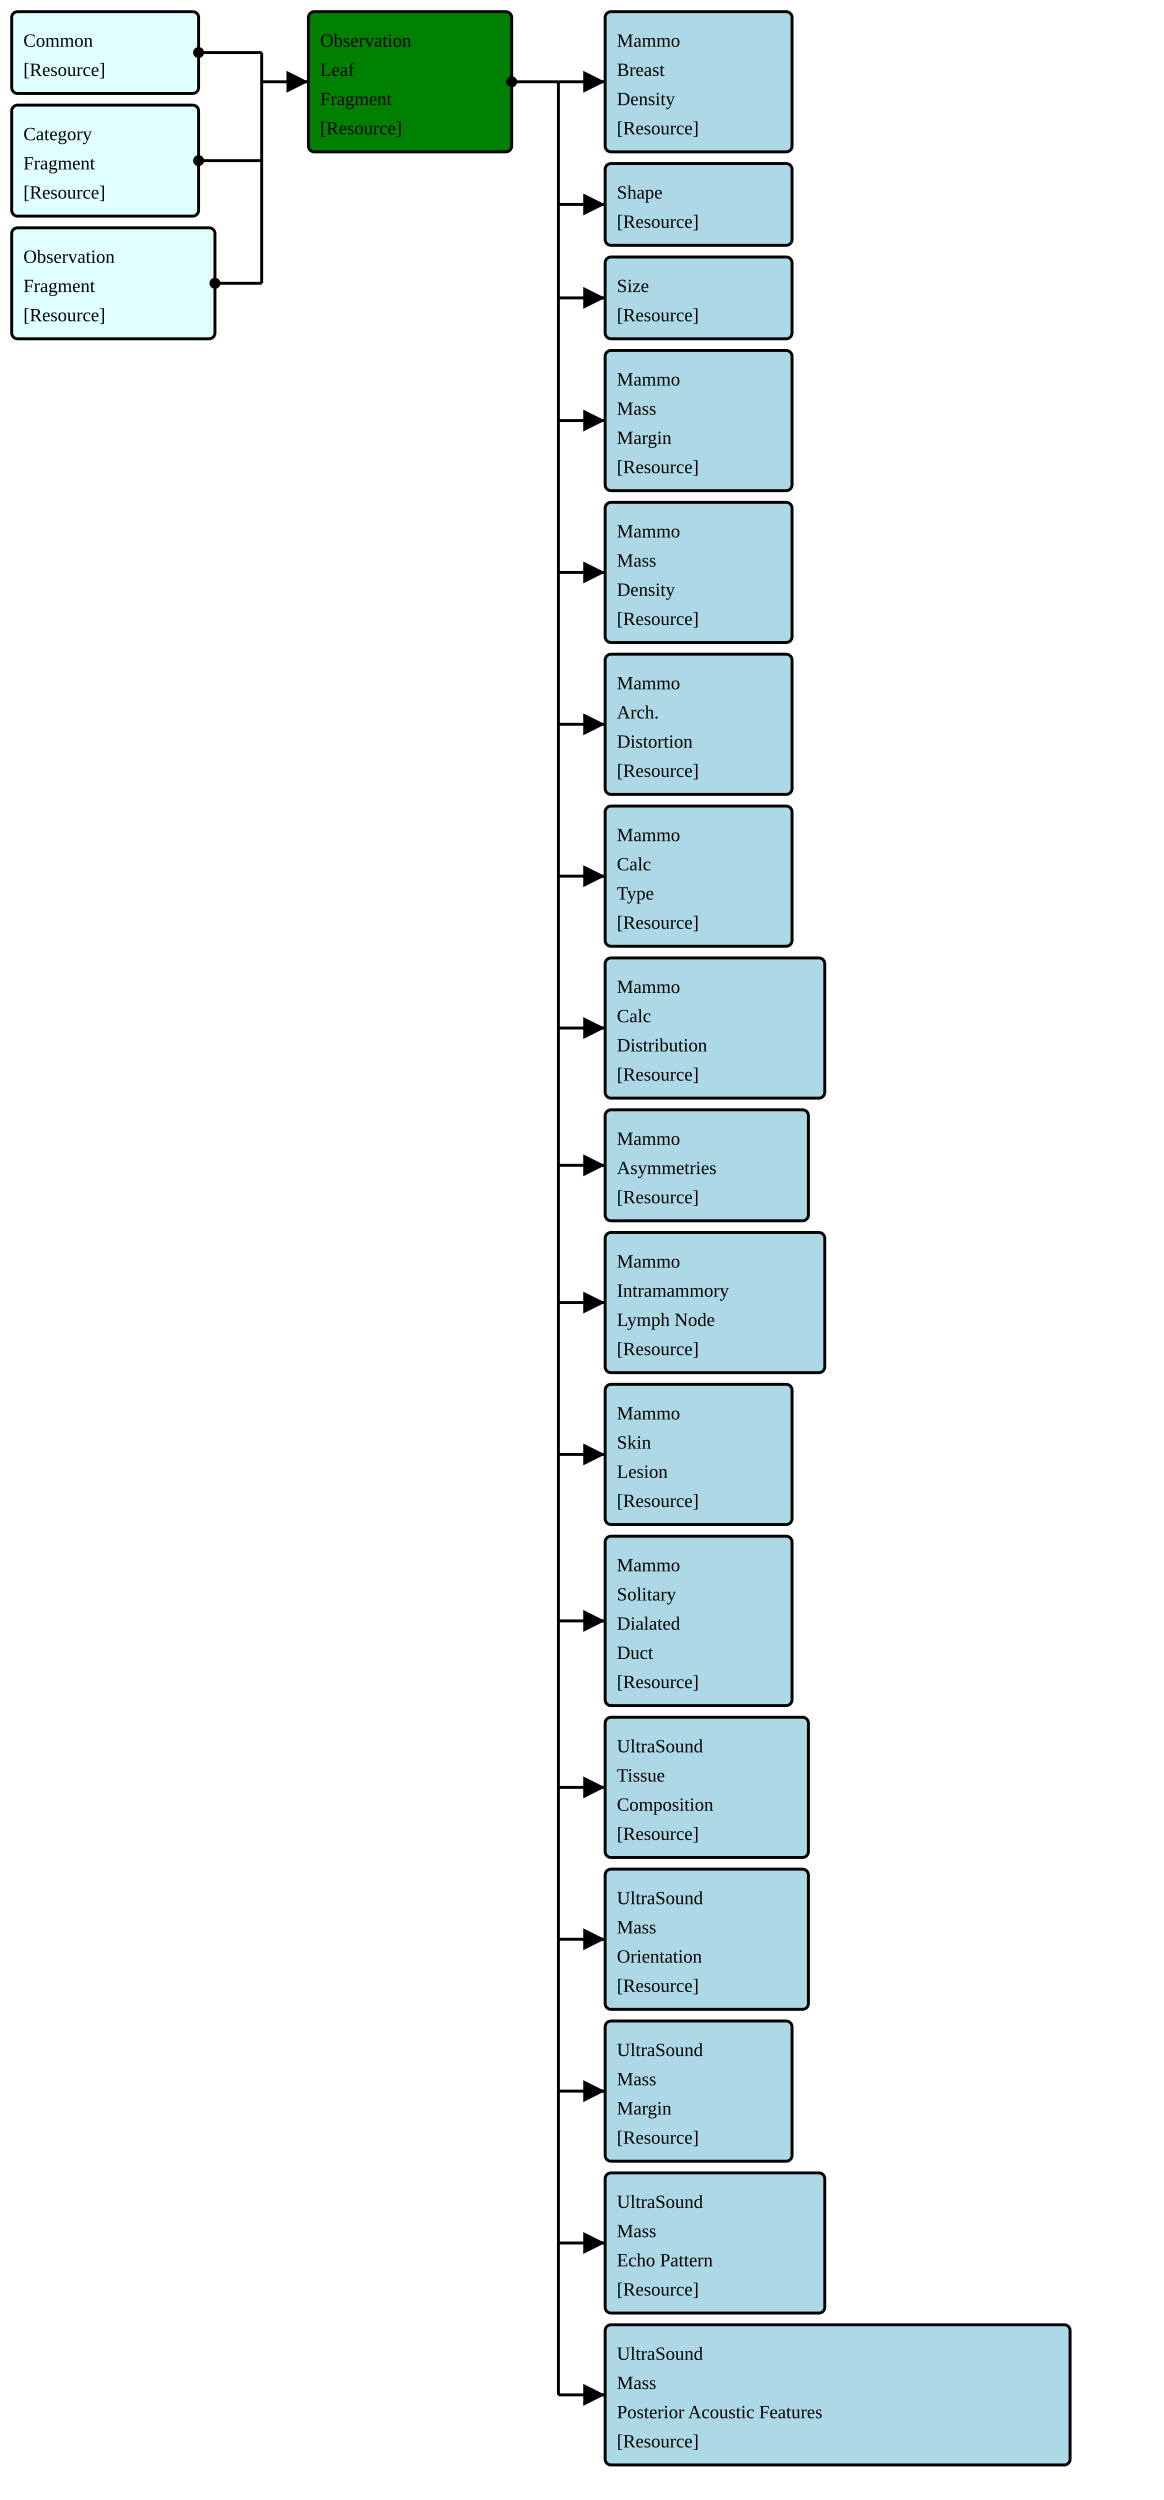
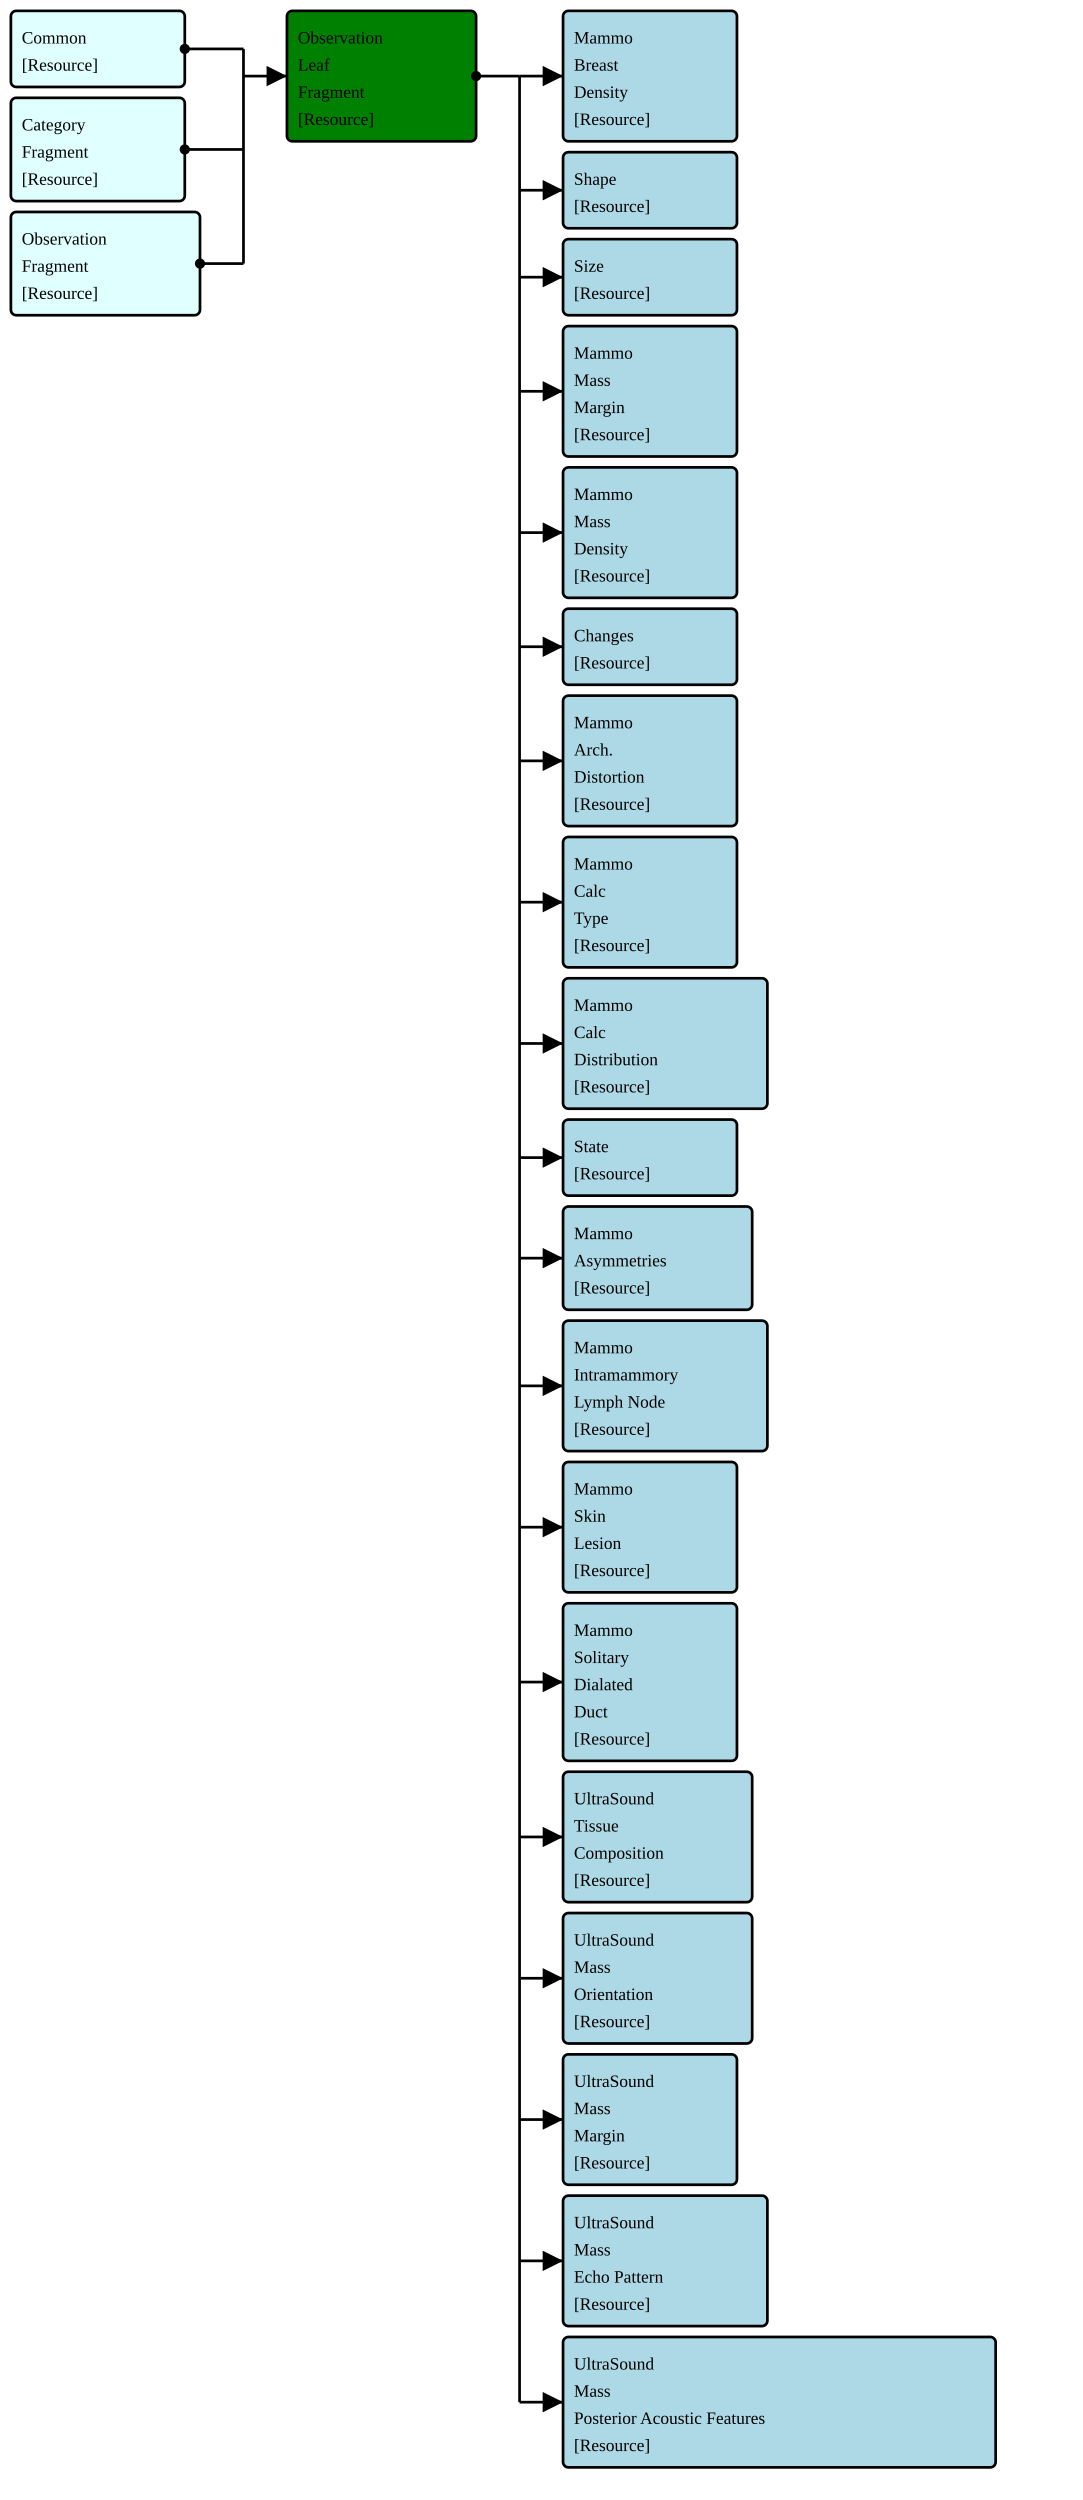
- <svg xmlns="http://www.w3.org/2000/svg" version="1.1" width="747" height="1605">
+ <svg xmlns="http://www.w3.org/2000/svg" version="1.1" width="747" height="1725">
  <defs>
    <marker id="arrowStart" markerWidth="3.75" markerHeight="3.75" markerUnits="px" refX="1.875" refY="1.875">
      <circle fill="Black" stroke-width="0" cx="1.875" cy="1.875" r="1.875" />
    </marker>
    <marker id="arrowEnd" markerWidth="7.5" markerHeight="7.5" markerUnits="px" refX="7.5" refY="3.75">
      <polygon fill="Black" stroke-width="0" points="0 0 7.5 3.75 0 7.5" />
    </marker>
  </defs>
  <g>
    <g>
      <rect fill="LightCyan" stroke="Black" stroke-width="1.875" x="7.5" y="7.5" width="120" height="52.5" rx="3.75" ry="3.75" />
      <a href="./FragmentMap_HeaderFragment.svg" target="_blank">
        <text x="15" y="30">Common</text>
      </a>
      <a href="../Guide/Output/StructureDefinition-HeaderFragment.html" target="_blank">
        <text x="15" y="48.75">[Resource]</text>
      </a>
    </g>
    <g>
      <rect fill="LightCyan" stroke="Black" stroke-width="1.875" x="7.5" y="67.5" width="120" height="71.25" rx="3.75" ry="3.75" />
      <a href="./FragmentMap_CategoryFragment.svg" target="_blank">
        <text x="15" y="90">Category</text>
      </a>
      <a href="./FragmentMap_CategoryFragment.svg" target="_blank">
        <text x="15" y="108.75">Fragment</text>
      </a>
      <a href="../Guide/Output/StructureDefinition-CategoryFragment.html" target="_blank">
        <text x="15" y="127.5">[Resource]</text>
      </a>
    </g>
    <g>
      <rect fill="LightCyan" stroke="Black" stroke-width="1.875" x="7.5" y="146.25" width="130.5" height="71.25" rx="3.75" ry="3.75" />
      <a href="./FragmentMap_BreastRadObservationFragment.svg" target="_blank">
        <text x="15" y="168.75">Observation</text>
      </a>
      <a href="./FragmentMap_BreastRadObservationFragment.svg" target="_blank">
        <text x="15" y="187.5">Fragment</text>
      </a>
      <a href="../Guide/Output/StructureDefinition-BreastRadObservationFragment.html" target="_blank">
        <text x="15" y="206.25">[Resource]</text>
      </a>
    </g>
    <line stroke="Black" stroke-width="1.875" marker-end="url(#arrowEnd)" x1="168" y1="52.5" x2="198" y2="52.5" />
    <line stroke="Black" stroke-width="1.875" marker-start="url(#arrowStart)" x1="127.5" y1="33.75" x2="168" y2="33.75" />
    <line stroke="Black" stroke-width="1.875" marker-start="url(#arrowStart)" x1="127.5" y1="103.125" x2="168" y2="103.125" />
    <line stroke="Black" stroke-width="1.875" marker-start="url(#arrowStart)" x1="138" y1="181.875" x2="168" y2="181.875" />
    <line stroke="Black" stroke-width="1.875" x1="168" y1="33.75" x2="168" y2="181.875" />
  </g>
  <g>
    <g>
      <rect fill="Green" stroke="Black" stroke-width="1.875" x="198" y="7.5" width="130.5" height="90" rx="3.75" ry="3.75" />
      <text x="205.5" y="30">Observation</text>
      <text x="205.5" y="48.75">Leaf</text>
      <text x="205.5" y="67.5">Fragment</text>
      <a href="../Guide/Output/StructureDefinition-ObservationLeafFragment.html" target="_blank">
        <text x="205.5" y="86.25">[Resource]</text>
      </a>
    </g>
    <line stroke="Black" stroke-width="1.875" marker-end="url(#arrowEnd)" x1="358.5" y1="52.5" x2="388.5" y2="52.5" />
    <line stroke="Black" stroke-width="1.875" marker-end="url(#arrowEnd)" x1="358.5" y1="131.25" x2="388.5" y2="131.25" />
    <line stroke="Black" stroke-width="1.875" marker-end="url(#arrowEnd)" x1="358.5" y1="191.25" x2="388.5" y2="191.25" />
    <line stroke="Black" stroke-width="1.875" marker-end="url(#arrowEnd)" x1="358.5" y1="270" x2="388.5" y2="270" />
    <line stroke="Black" stroke-width="1.875" marker-end="url(#arrowEnd)" x1="358.5" y1="367.5" x2="388.5" y2="367.5" />
-     <line stroke="Black" stroke-width="1.875" marker-end="url(#arrowEnd)" x1="358.5" y1="465" x2="388.5" y2="465" />
-     <line stroke="Black" stroke-width="1.875" marker-end="url(#arrowEnd)" x1="358.5" y1="562.5" x2="388.5" y2="562.5" />
-     <line stroke="Black" stroke-width="1.875" marker-end="url(#arrowEnd)" x1="358.5" y1="660" x2="388.5" y2="660" />
-     <line stroke="Black" stroke-width="1.875" marker-end="url(#arrowEnd)" x1="358.5" y1="748.125" x2="388.5" y2="748.125" />
-     <line stroke="Black" stroke-width="1.875" marker-end="url(#arrowEnd)" x1="358.5" y1="836.25" x2="388.5" y2="836.25" />
-     <line stroke="Black" stroke-width="1.875" marker-end="url(#arrowEnd)" x1="358.5" y1="933.75" x2="388.5" y2="933.75" />
-     <line stroke="Black" stroke-width="1.875" marker-end="url(#arrowEnd)" x1="358.5" y1="1040.625" x2="388.5" y2="1040.625" />
-     <line stroke="Black" stroke-width="1.875" marker-end="url(#arrowEnd)" x1="358.5" y1="1147.5" x2="388.5" y2="1147.5" />
-     <line stroke="Black" stroke-width="1.875" marker-end="url(#arrowEnd)" x1="358.5" y1="1245" x2="388.5" y2="1245" />
-     <line stroke="Black" stroke-width="1.875" marker-end="url(#arrowEnd)" x1="358.5" y1="1342.5" x2="388.5" y2="1342.5" />
-     <line stroke="Black" stroke-width="1.875" marker-end="url(#arrowEnd)" x1="358.5" y1="1440" x2="388.5" y2="1440" />
-     <line stroke="Black" stroke-width="1.875" marker-end="url(#arrowEnd)" x1="358.5" y1="1537.5" x2="388.5" y2="1537.5" />
+     <line stroke="Black" stroke-width="1.875" marker-end="url(#arrowEnd)" x1="358.5" y1="446.25" x2="388.5" y2="446.25" />
+     <line stroke="Black" stroke-width="1.875" marker-end="url(#arrowEnd)" x1="358.5" y1="525" x2="388.5" y2="525" />
+     <line stroke="Black" stroke-width="1.875" marker-end="url(#arrowEnd)" x1="358.5" y1="622.5" x2="388.5" y2="622.5" />
+     <line stroke="Black" stroke-width="1.875" marker-end="url(#arrowEnd)" x1="358.5" y1="720" x2="388.5" y2="720" />
+     <line stroke="Black" stroke-width="1.875" marker-end="url(#arrowEnd)" x1="358.5" y1="798.75" x2="388.5" y2="798.75" />
+     <line stroke="Black" stroke-width="1.875" marker-end="url(#arrowEnd)" x1="358.5" y1="868.125" x2="388.5" y2="868.125" />
+     <line stroke="Black" stroke-width="1.875" marker-end="url(#arrowEnd)" x1="358.5" y1="956.25" x2="388.5" y2="956.25" />
+     <line stroke="Black" stroke-width="1.875" marker-end="url(#arrowEnd)" x1="358.5" y1="1053.75" x2="388.5" y2="1053.75" />
+     <line stroke="Black" stroke-width="1.875" marker-end="url(#arrowEnd)" x1="358.5" y1="1160.625" x2="388.5" y2="1160.625" />
+     <line stroke="Black" stroke-width="1.875" marker-end="url(#arrowEnd)" x1="358.5" y1="1267.5" x2="388.5" y2="1267.5" />
+     <line stroke="Black" stroke-width="1.875" marker-end="url(#arrowEnd)" x1="358.5" y1="1365" x2="388.5" y2="1365" />
+     <line stroke="Black" stroke-width="1.875" marker-end="url(#arrowEnd)" x1="358.5" y1="1462.5" x2="388.5" y2="1462.5" />
+     <line stroke="Black" stroke-width="1.875" marker-end="url(#arrowEnd)" x1="358.5" y1="1560" x2="388.5" y2="1560" />
+     <line stroke="Black" stroke-width="1.875" marker-end="url(#arrowEnd)" x1="358.5" y1="1657.5" x2="388.5" y2="1657.5" />
    <line stroke="Black" stroke-width="1.875" marker-start="url(#arrowStart)" x1="328.5" y1="52.5" x2="358.5" y2="52.5" />
-     <line stroke="Black" stroke-width="1.875" x1="358.5" y1="52.5" x2="358.5" y2="1537.5" />
+     <line stroke="Black" stroke-width="1.875" x1="358.5" y1="52.5" x2="358.5" y2="1657.5" />
  </g>
  <g>
    <g>
      <rect fill="LightBlue" stroke="Black" stroke-width="1.875" x="388.5" y="7.5" width="120" height="90" rx="3.75" ry="3.75" />
      <a href="./FragmentMap_BreastRadMammoBreastDensity.svg" target="_blank">
        <text x="396" y="30">Mammo</text>
      </a>
      <a href="./FragmentMap_BreastRadMammoBreastDensity.svg" target="_blank">
        <text x="396" y="48.75">Breast</text>
      </a>
      <a href="./FragmentMap_BreastRadMammoBreastDensity.svg" target="_blank">
        <text x="396" y="67.5">Density</text>
      </a>
      <a href="../Guide/Output/StructureDefinition-BreastRadMammoBreastDensity.html" target="_blank">
        <text x="396" y="86.25">[Resource]</text>
      </a>
    </g>
    <g>
      <rect fill="LightBlue" stroke="Black" stroke-width="1.875" x="388.5" y="105" width="120" height="52.5" rx="3.75" ry="3.75" />
      <a href="./FragmentMap_BreastRadMassShape.svg" target="_blank">
        <text x="396" y="127.5">Shape</text>
      </a>
      <a href="../Guide/Output/StructureDefinition-BreastRadMassShape.html" target="_blank">
        <text x="396" y="146.25">[Resource]</text>
      </a>
    </g>
    <g>
      <rect fill="LightBlue" stroke="Black" stroke-width="1.875" x="388.5" y="165" width="120" height="52.5" rx="3.75" ry="3.75" />
      <a href="./FragmentMap_BreastRadMassSize.svg" target="_blank">
        <text x="396" y="187.5">Size</text>
      </a>
      <a href="../Guide/Output/StructureDefinition-BreastRadMassSize.html" target="_blank">
        <text x="396" y="206.25">[Resource]</text>
      </a>
    </g>
    <g>
      <rect fill="LightBlue" stroke="Black" stroke-width="1.875" x="388.5" y="225" width="120" height="90" rx="3.75" ry="3.75" />
      <a href="./FragmentMap_BreastRadMammoMassMargin.svg" target="_blank">
        <text x="396" y="247.5">Mammo</text>
      </a>
      <a href="./FragmentMap_BreastRadMammoMassMargin.svg" target="_blank">
        <text x="396" y="266.25">Mass</text>
      </a>
      <a href="./FragmentMap_BreastRadMammoMassMargin.svg" target="_blank">
        <text x="396" y="285">Margin</text>
      </a>
      <a href="../Guide/Output/StructureDefinition-BreastRadMammoMassMargin.html" target="_blank">
        <text x="396" y="303.75">[Resource]</text>
      </a>
    </g>
    <g>
      <rect fill="LightBlue" stroke="Black" stroke-width="1.875" x="388.5" y="322.5" width="120" height="90" rx="3.75" ry="3.75" />
      <a href="./FragmentMap_BreastRadMammoMassDensity.svg" target="_blank">
        <text x="396" y="345">Mammo</text>
      </a>
      <a href="./FragmentMap_BreastRadMammoMassDensity.svg" target="_blank">
        <text x="396" y="363.75">Mass</text>
      </a>
      <a href="./FragmentMap_BreastRadMammoMassDensity.svg" target="_blank">
        <text x="396" y="382.5">Density</text>
      </a>
      <a href="../Guide/Output/StructureDefinition-BreastRadMammoMassDensity.html" target="_blank">
        <text x="396" y="401.25">[Resource]</text>
      </a>
    </g>
    <g>
-       <rect fill="LightBlue" stroke="Black" stroke-width="1.875" x="388.5" y="420" width="120" height="90" rx="3.75" ry="3.75" />
+       <rect fill="LightBlue" stroke="Black" stroke-width="1.875" x="388.5" y="420" width="120" height="52.5" rx="3.75" ry="3.75" />
+       <a href="./FragmentMap_BreastRadObservedChanges.svg" target="_blank">
+         <text x="396" y="442.5">Changes</text>
+       </a>
+       <a href="../Guide/Output/StructureDefinition-BreastRadObservedChanges.html" target="_blank">
+         <text x="396" y="461.25">[Resource]</text>
+       </a>
+     </g>
+     <g>
+       <rect fill="LightBlue" stroke="Black" stroke-width="1.875" x="388.5" y="480" width="120" height="90" rx="3.75" ry="3.75" />
      <a href="./FragmentMap_BreastRadMammoArchitecturalDistortion.svg" target="_blank">
-         <text x="396" y="442.5">Mammo</text>
+         <text x="396" y="502.5">Mammo</text>
      </a>
      <a href="./FragmentMap_BreastRadMammoArchitecturalDistortion.svg" target="_blank">
-         <text x="396" y="461.25">Arch.</text>
+         <text x="396" y="521.25">Arch.</text>
      </a>
      <a href="./FragmentMap_BreastRadMammoArchitecturalDistortion.svg" target="_blank">
-         <text x="396" y="480">Distortion</text>
+         <text x="396" y="540">Distortion</text>
      </a>
      <a href="../Guide/Output/StructureDefinition-BreastRadMammoArchitecturalDistortion.html" target="_blank">
-         <text x="396" y="498.75">[Resource]</text>
-       </a>
-     </g>
-     <g>
-       <rect fill="LightBlue" stroke="Black" stroke-width="1.875" x="388.5" y="517.5" width="120" height="90" rx="3.75" ry="3.75" />
+         <text x="396" y="558.75">[Resource]</text>
+       </a>
+     </g>
+     <g>
+       <rect fill="LightBlue" stroke="Black" stroke-width="1.875" x="388.5" y="577.5" width="120" height="90" rx="3.75" ry="3.75" />
      <a href="./FragmentMap_BreastRadMammoCalcificationType.svg" target="_blank">
-         <text x="396" y="540">Mammo</text>
+         <text x="396" y="600">Mammo</text>
      </a>
      <a href="./FragmentMap_BreastRadMammoCalcificationType.svg" target="_blank">
-         <text x="396" y="558.75">Calc</text>
+         <text x="396" y="618.75">Calc</text>
      </a>
      <a href="./FragmentMap_BreastRadMammoCalcificationType.svg" target="_blank">
-         <text x="396" y="577.5">Type</text>
+         <text x="396" y="637.5">Type</text>
      </a>
      <a href="../Guide/Output/StructureDefinition-BreastRadMammoCalcificationType.html" target="_blank">
-         <text x="396" y="596.25">[Resource]</text>
-       </a>
-     </g>
-     <g>
-       <rect fill="LightBlue" stroke="Black" stroke-width="1.875" x="388.5" y="615" width="141" height="90" rx="3.75" ry="3.75" />
+         <text x="396" y="656.25">[Resource]</text>
+       </a>
+     </g>
+     <g>
+       <rect fill="LightBlue" stroke="Black" stroke-width="1.875" x="388.5" y="675" width="141" height="90" rx="3.75" ry="3.75" />
      <a href="./FragmentMap_BreastRadMammoCalcificationDistribution.svg" target="_blank">
-         <text x="396" y="637.5">Mammo</text>
+         <text x="396" y="697.5">Mammo</text>
      </a>
      <a href="./FragmentMap_BreastRadMammoCalcificationDistribution.svg" target="_blank">
-         <text x="396" y="656.25">Calc</text>
+         <text x="396" y="716.25">Calc</text>
      </a>
      <a href="./FragmentMap_BreastRadMammoCalcificationDistribution.svg" target="_blank">
-         <text x="396" y="675">Distribution</text>
+         <text x="396" y="735">Distribution</text>
      </a>
      <a href="../Guide/Output/StructureDefinition-BreastRadMammoCalcificationDistribution.html" target="_blank">
-         <text x="396" y="693.75">[Resource]</text>
-       </a>
-     </g>
-     <g>
-       <rect fill="LightBlue" stroke="Black" stroke-width="1.875" x="388.5" y="712.5" width="130.5" height="71.25" rx="3.75" ry="3.75" />
+         <text x="396" y="753.75">[Resource]</text>
+       </a>
+     </g>
+     <g>
+       <rect fill="LightBlue" stroke="Black" stroke-width="1.875" x="388.5" y="772.5" width="120" height="52.5" rx="3.75" ry="3.75" />
+       <a href="./FragmentMap_BreastRadObservedState.svg" target="_blank">
+         <text x="396" y="795">State</text>
+       </a>
+       <a href="../Guide/Output/StructureDefinition-BreastRadObservedState.html" target="_blank">
+         <text x="396" y="813.75">[Resource]</text>
+       </a>
+     </g>
+     <g>
+       <rect fill="LightBlue" stroke="Black" stroke-width="1.875" x="388.5" y="832.5" width="130.5" height="71.25" rx="3.75" ry="3.75" />
      <a href="./FragmentMap_BreastRadMammoAsymmetries.svg" target="_blank">
-         <text x="396" y="735">Mammo</text>
+         <text x="396" y="855">Mammo</text>
      </a>
      <a href="./FragmentMap_BreastRadMammoAsymmetries.svg" target="_blank">
-         <text x="396" y="753.75">Asymmetries</text>
+         <text x="396" y="873.75">Asymmetries</text>
      </a>
      <a href="../Guide/Output/StructureDefinition-BreastRadMammoAsymmetries.html" target="_blank">
-         <text x="396" y="772.5">[Resource]</text>
-       </a>
-     </g>
-     <g>
-       <rect fill="LightBlue" stroke="Black" stroke-width="1.875" x="388.5" y="791.25" width="141" height="90" rx="3.75" ry="3.75" />
+         <text x="396" y="892.5">[Resource]</text>
+       </a>
+     </g>
+     <g>
+       <rect fill="LightBlue" stroke="Black" stroke-width="1.875" x="388.5" y="911.25" width="141" height="90" rx="3.75" ry="3.75" />
      <a href="./FragmentMap_BreastRadMammoIntramammaryLymphNode.svg" target="_blank">
-         <text x="396" y="813.75">Mammo</text>
+         <text x="396" y="933.75">Mammo</text>
      </a>
      <a href="./FragmentMap_BreastRadMammoIntramammaryLymphNode.svg" target="_blank">
-         <text x="396" y="832.5">Intramammory</text>
+         <text x="396" y="952.5">Intramammory</text>
      </a>
      <a href="./FragmentMap_BreastRadMammoIntramammaryLymphNode.svg" target="_blank">
-         <text x="396" y="851.25">Lymph Node</text>
+         <text x="396" y="971.25">Lymph Node</text>
      </a>
      <a href="../Guide/Output/StructureDefinition-BreastRadMammoIntramammaryLymphNode.html" target="_blank">
-         <text x="396" y="870">[Resource]</text>
-       </a>
-     </g>
-     <g>
-       <rect fill="LightBlue" stroke="Black" stroke-width="1.875" x="388.5" y="888.75" width="120" height="90" rx="3.75" ry="3.75" />
+         <text x="396" y="990">[Resource]</text>
+       </a>
+     </g>
+     <g>
+       <rect fill="LightBlue" stroke="Black" stroke-width="1.875" x="388.5" y="1008.75" width="120" height="90" rx="3.75" ry="3.75" />
      <a href="./FragmentMap_BreastRadMammoSkinLesion.svg" target="_blank">
-         <text x="396" y="911.25">Mammo</text>
+         <text x="396" y="1031.25">Mammo</text>
      </a>
      <a href="./FragmentMap_BreastRadMammoSkinLesion.svg" target="_blank">
-         <text x="396" y="930">Skin</text>
+         <text x="396" y="1050">Skin</text>
      </a>
      <a href="./FragmentMap_BreastRadMammoSkinLesion.svg" target="_blank">
-         <text x="396" y="948.75">Lesion</text>
+         <text x="396" y="1068.75">Lesion</text>
      </a>
      <a href="../Guide/Output/StructureDefinition-BreastRadMammoSkinLesion.html" target="_blank">
-         <text x="396" y="967.5">[Resource]</text>
-       </a>
-     </g>
-     <g>
-       <rect fill="LightBlue" stroke="Black" stroke-width="1.875" x="388.5" y="986.25" width="120" height="108.75" rx="3.75" ry="3.75" />
+         <text x="396" y="1087.5">[Resource]</text>
+       </a>
+     </g>
+     <g>
+       <rect fill="LightBlue" stroke="Black" stroke-width="1.875" x="388.5" y="1106.25" width="120" height="108.75" rx="3.75" ry="3.75" />
      <a href="./FragmentMap_BreastRadMammoSolitaryDilatedDuct.svg" target="_blank">
-         <text x="396" y="1008.75">Mammo</text>
+         <text x="396" y="1128.75">Mammo</text>
      </a>
      <a href="./FragmentMap_BreastRadMammoSolitaryDilatedDuct.svg" target="_blank">
-         <text x="396" y="1027.5">Solitary</text>
+         <text x="396" y="1147.5">Solitary</text>
      </a>
      <a href="./FragmentMap_BreastRadMammoSolitaryDilatedDuct.svg" target="_blank">
-         <text x="396" y="1046.25">Dialated</text>
+         <text x="396" y="1166.25">Dialated</text>
      </a>
      <a href="./FragmentMap_BreastRadMammoSolitaryDilatedDuct.svg" target="_blank">
-         <text x="396" y="1065">Duct</text>
+         <text x="396" y="1185">Duct</text>
      </a>
      <a href="../Guide/Output/StructureDefinition-BreastRadMammoSolitaryDilatedDuct.html" target="_blank">
-         <text x="396" y="1083.75">[Resource]</text>
-       </a>
-     </g>
-     <g>
-       <rect fill="LightBlue" stroke="Black" stroke-width="1.875" x="388.5" y="1102.5" width="130.5" height="90" rx="3.75" ry="3.75" />
+         <text x="396" y="1203.75">[Resource]</text>
+       </a>
+     </g>
+     <g>
+       <rect fill="LightBlue" stroke="Black" stroke-width="1.875" x="388.5" y="1222.5" width="130.5" height="90" rx="3.75" ry="3.75" />
      <a href="./FragmentMap_BreastRadUSTissueComposition.svg" target="_blank">
-         <text x="396" y="1125">UltraSound</text>
+         <text x="396" y="1245">UltraSound</text>
      </a>
      <a href="./FragmentMap_BreastRadUSTissueComposition.svg" target="_blank">
-         <text x="396" y="1143.75">Tissue</text>
+         <text x="396" y="1263.75">Tissue</text>
      </a>
      <a href="./FragmentMap_BreastRadUSTissueComposition.svg" target="_blank">
-         <text x="396" y="1162.5">Composition</text>
+         <text x="396" y="1282.5">Composition</text>
      </a>
      <a href="../Guide/Output/StructureDefinition-BreastRadUSTissueComposition.html" target="_blank">
-         <text x="396" y="1181.25">[Resource]</text>
-       </a>
-     </g>
-     <g>
-       <rect fill="LightBlue" stroke="Black" stroke-width="1.875" x="388.5" y="1200" width="130.5" height="90" rx="3.75" ry="3.75" />
+         <text x="396" y="1301.25">[Resource]</text>
+       </a>
+     </g>
+     <g>
+       <rect fill="LightBlue" stroke="Black" stroke-width="1.875" x="388.5" y="1320" width="130.5" height="90" rx="3.75" ry="3.75" />
      <a href="./FragmentMap_BreastRadUSMassOrientation.svg" target="_blank">
-         <text x="396" y="1222.5">UltraSound</text>
+         <text x="396" y="1342.5">UltraSound</text>
      </a>
      <a href="./FragmentMap_BreastRadUSMassOrientation.svg" target="_blank">
-         <text x="396" y="1241.25">Mass</text>
+         <text x="396" y="1361.25">Mass</text>
      </a>
      <a href="./FragmentMap_BreastRadUSMassOrientation.svg" target="_blank">
-         <text x="396" y="1260">Orientation</text>
+         <text x="396" y="1380">Orientation</text>
      </a>
      <a href="../Guide/Output/StructureDefinition-BreastRadUSMassOrientation.html" target="_blank">
-         <text x="396" y="1278.75">[Resource]</text>
-       </a>
-     </g>
-     <g>
-       <rect fill="LightBlue" stroke="Black" stroke-width="1.875" x="388.5" y="1297.5" width="120" height="90" rx="3.75" ry="3.75" />
+         <text x="396" y="1398.75">[Resource]</text>
+       </a>
+     </g>
+     <g>
+       <rect fill="LightBlue" stroke="Black" stroke-width="1.875" x="388.5" y="1417.5" width="120" height="90" rx="3.75" ry="3.75" />
      <a href="./FragmentMap_BreastRadUSMassMargin.svg" target="_blank">
-         <text x="396" y="1320">UltraSound</text>
+         <text x="396" y="1440">UltraSound</text>
      </a>
      <a href="./FragmentMap_BreastRadUSMassMargin.svg" target="_blank">
-         <text x="396" y="1338.75">Mass</text>
+         <text x="396" y="1458.75">Mass</text>
      </a>
      <a href="./FragmentMap_BreastRadUSMassMargin.svg" target="_blank">
-         <text x="396" y="1357.5">Margin</text>
+         <text x="396" y="1477.5">Margin</text>
      </a>
      <a href="../Guide/Output/StructureDefinition-BreastRadUSMassMargin.html" target="_blank">
-         <text x="396" y="1376.25">[Resource]</text>
-       </a>
-     </g>
-     <g>
-       <rect fill="LightBlue" stroke="Black" stroke-width="1.875" x="388.5" y="1395" width="141" height="90" rx="3.75" ry="3.75" />
+         <text x="396" y="1496.25">[Resource]</text>
+       </a>
+     </g>
+     <g>
+       <rect fill="LightBlue" stroke="Black" stroke-width="1.875" x="388.5" y="1515" width="141" height="90" rx="3.75" ry="3.75" />
      <a href="./FragmentMap_BreastRadUSMassEchoPattern.svg" target="_blank">
-         <text x="396" y="1417.5">UltraSound</text>
+         <text x="396" y="1537.5">UltraSound</text>
      </a>
      <a href="./FragmentMap_BreastRadUSMassEchoPattern.svg" target="_blank">
-         <text x="396" y="1436.25">Mass</text>
+         <text x="396" y="1556.25">Mass</text>
      </a>
      <a href="./FragmentMap_BreastRadUSMassEchoPattern.svg" target="_blank">
-         <text x="396" y="1455">Echo Pattern</text>
+         <text x="396" y="1575">Echo Pattern</text>
      </a>
      <a href="../Guide/Output/StructureDefinition-BreastRadUSMassEchoPattern.html" target="_blank">
-         <text x="396" y="1473.75">[Resource]</text>
-       </a>
-     </g>
-     <g>
-       <rect fill="LightBlue" stroke="Black" stroke-width="1.875" x="388.5" y="1492.5" width="298.5" height="90" rx="3.75" ry="3.75" />
+         <text x="396" y="1593.75">[Resource]</text>
+       </a>
+     </g>
+     <g>
+       <rect fill="LightBlue" stroke="Black" stroke-width="1.875" x="388.5" y="1612.5" width="298.5" height="90" rx="3.75" ry="3.75" />
      <a href="./FragmentMap_BreastRadUSMassPosteriorAcousticFeatures.svg" target="_blank">
-         <text x="396" y="1515">UltraSound</text>
+         <text x="396" y="1635">UltraSound</text>
      </a>
      <a href="./FragmentMap_BreastRadUSMassPosteriorAcousticFeatures.svg" target="_blank">
-         <text x="396" y="1533.75">Mass</text>
+         <text x="396" y="1653.75">Mass</text>
      </a>
      <a href="./FragmentMap_BreastRadUSMassPosteriorAcousticFeatures.svg" target="_blank">
-         <text x="396" y="1552.5">Posterior Acoustic Features</text>
+         <text x="396" y="1672.5">Posterior Acoustic Features</text>
      </a>
      <a href="../Guide/Output/StructureDefinition-BreastRadUSMassPosteriorAcousticFeatures.html" target="_blank">
-         <text x="396" y="1571.25">[Resource]</text>
+         <text x="396" y="1691.25">[Resource]</text>
      </a>
    </g>
  </g>
</svg>
